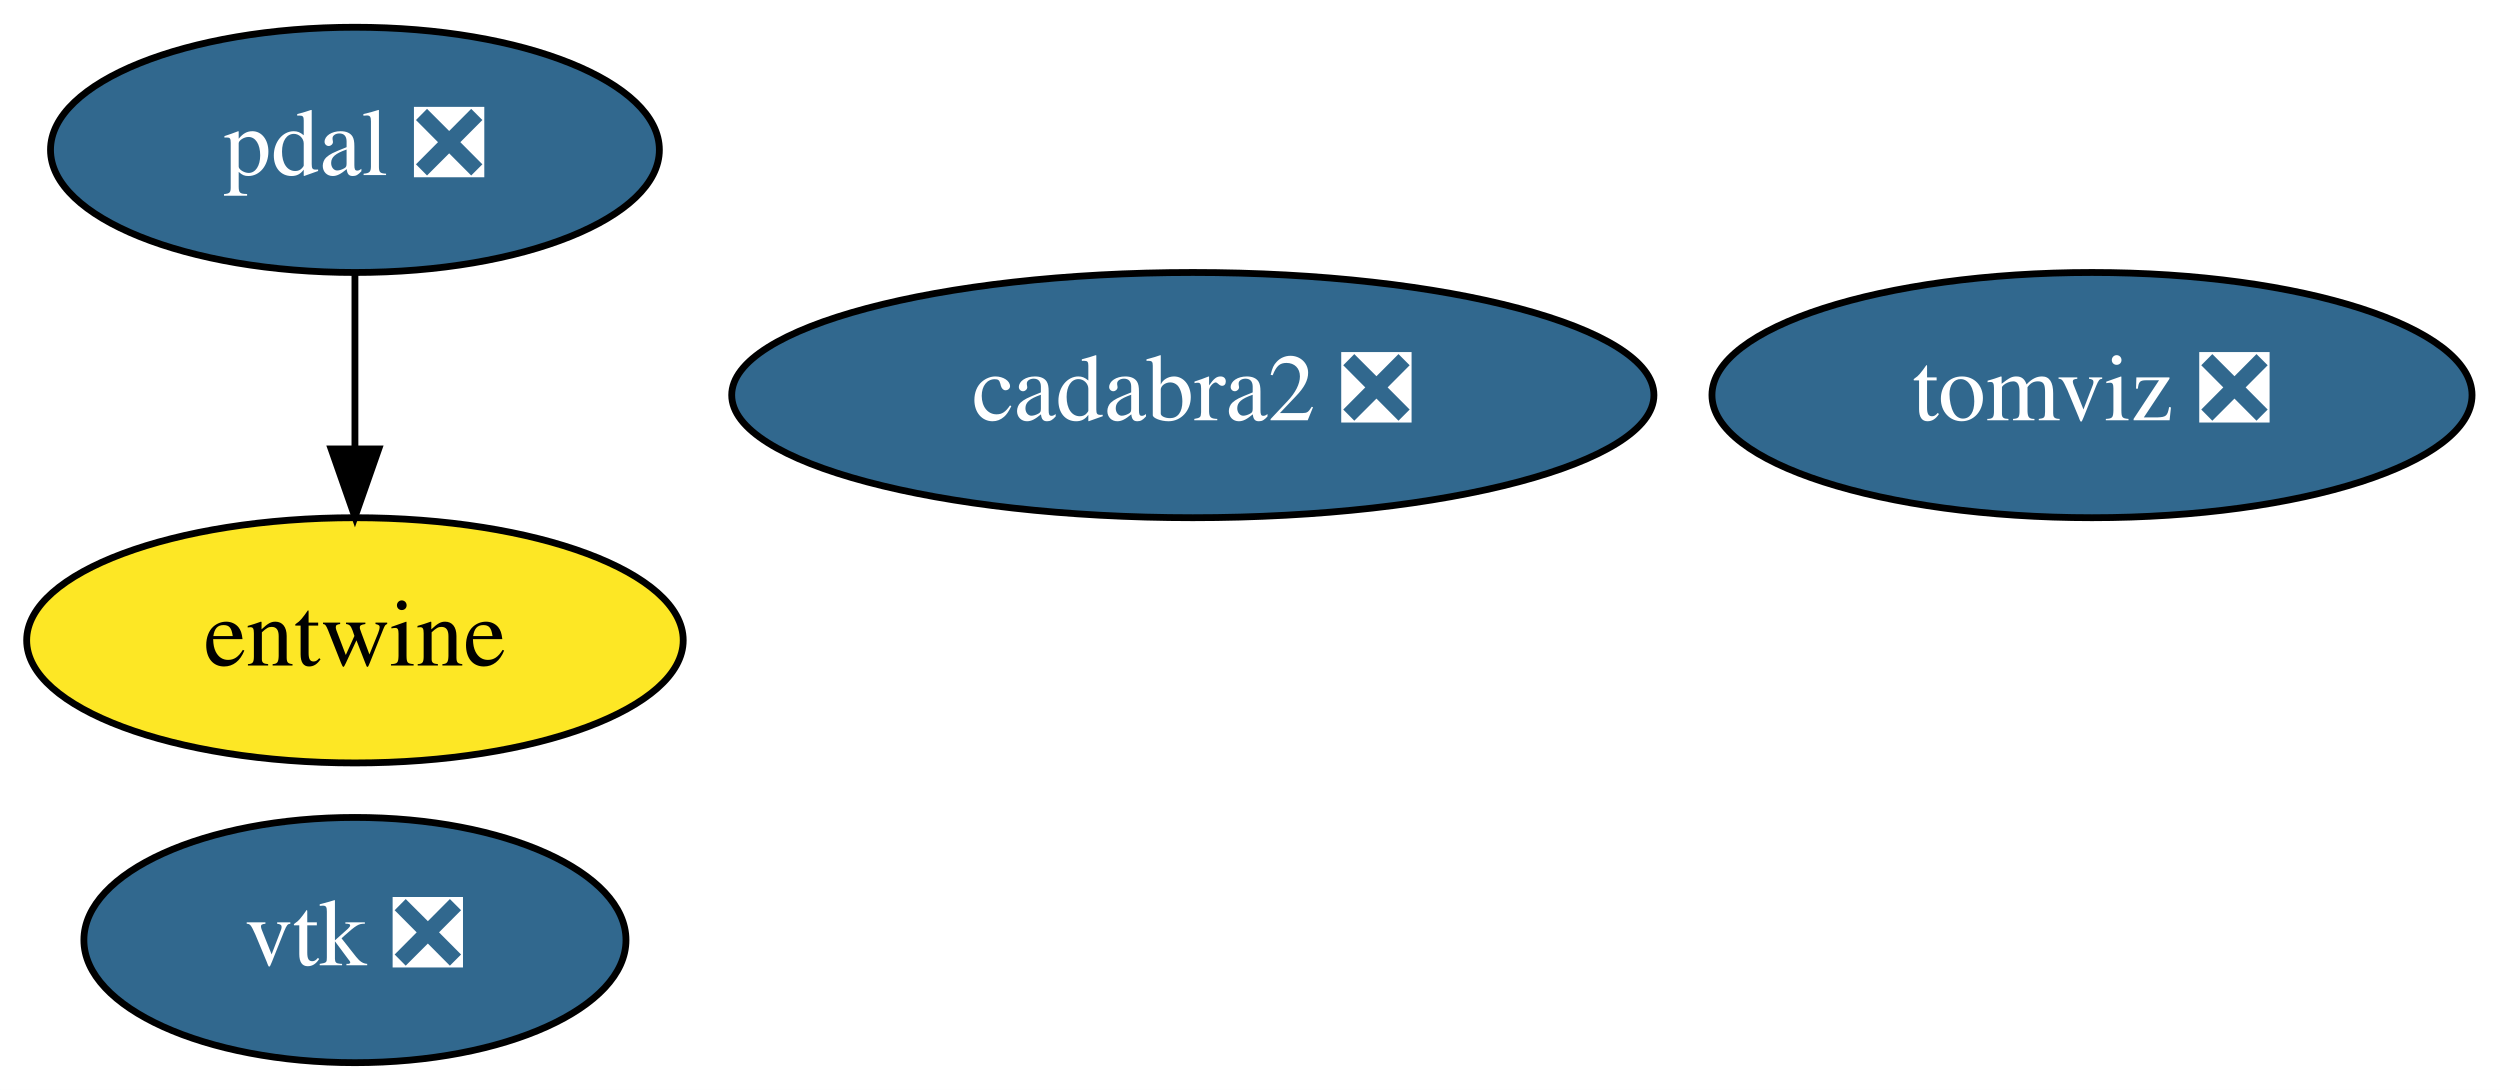
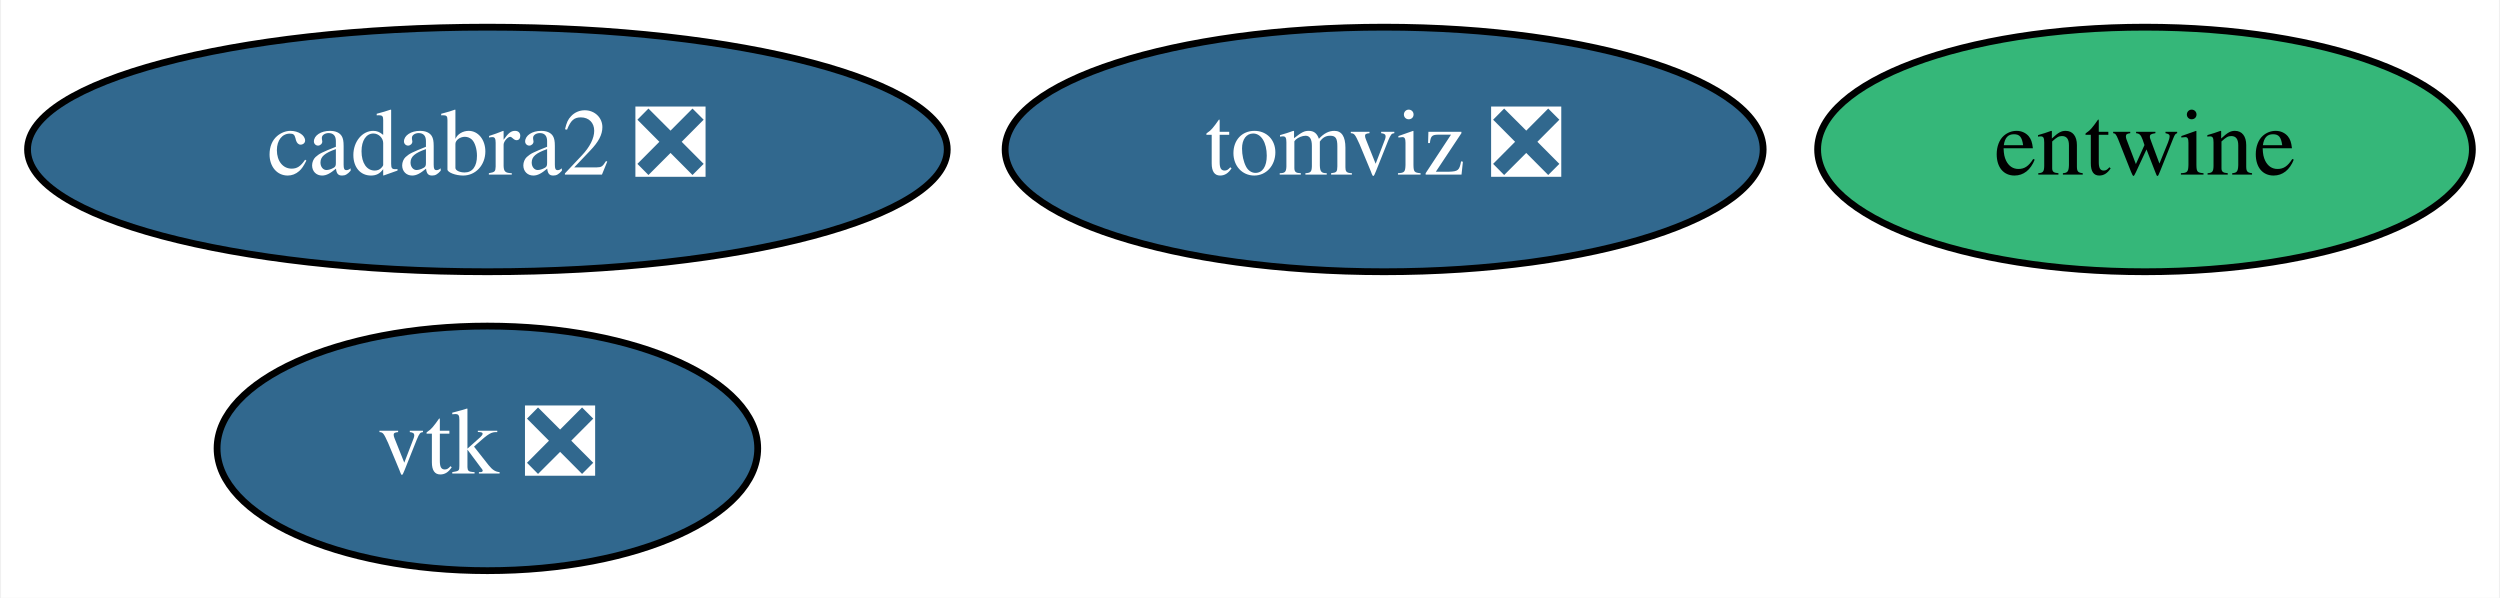
- <svg xmlns="http://www.w3.org/2000/svg" xmlns:xlink="http://www.w3.org/1999/xlink" width="367pt" height="160pt" viewBox="0.00 0.00 366.99 160.00">
-   <g id="graph0" class="graph" transform="scale(1 1) rotate(0) translate(4 156)">
-     <polygon fill="white" stroke="transparent" points="-4,4 -4,-156 362.99,-156 362.99,4 -4,4" />
+ <svg xmlns="http://www.w3.org/2000/svg" xmlns:xlink="http://www.w3.org/1999/xlink" width="368pt" height="88pt" viewBox="0.00 0.00 367.69 88.00">
+   <g id="graph0" class="graph" transform="scale(1 1) rotate(0) translate(4 84)">
+     <polygon fill="white" stroke="transparent" points="-4,4 -4,-84 363.69,-84 363.69,4 -4,4" />
    <g id="node1" class="node">
      <g id="a_node1">
        <a xlink:href="https://github.com/conda-forge/vtk-feedstock/pull/228" xlink:title="vtk ❎">
-           <ellipse fill="#31688e" stroke="black" cx="48.1" cy="-18" rx="39.79" ry="18" />
-           <text text-anchor="middle" x="48.1" y="-14.3" font-family="Times,serif" font-size="14.00" fill="white">vtk ❎</text>
+           <ellipse fill="#31688e" stroke="black" cx="67.59" cy="-18" rx="39.79" ry="18" />
+           <text text-anchor="middle" x="67.59" y="-14.3" font-family="Times,serif" font-size="14.00" fill="white">vtk ❎</text>
        </a>
      </g>
    </g>
    <g id="node2" class="node">
      <g id="a_node2">
-         <a xlink:href="https://github.com/conda-forge/pdal-feedstock/pull/161" xlink:title="pdal ❎">
-           <ellipse fill="#31688e" stroke="black" cx="48.1" cy="-134" rx="44.69" ry="18" />
-           <text text-anchor="middle" x="48.1" y="-130.3" font-family="Times,serif" font-size="14.00" fill="white">pdal ❎</text>
+         <a xlink:href="https://github.com/conda-forge/entwine-feedstock" xlink:title="entwine">
+           <ellipse fill="#35b779" stroke="black" cx="311.59" cy="-62" rx="48.19" ry="18" />
+           <text text-anchor="middle" x="311.59" y="-58.3" font-family="Times,serif" font-size="14.00">entwine</text>
        </a>
      </g>
    </g>
    <g id="node3" class="node">
      <g id="a_node3">
-         <a xlink:href="https://github.com/conda-forge/entwine-feedstock" xlink:title="entwine">
-           <ellipse fill="#fde725" stroke="black" cx="48.1" cy="-62" rx="48.19" ry="18" />
-           <text text-anchor="middle" x="48.1" y="-58.3" font-family="Times,serif" font-size="14.00">entwine</text>
+         <a xlink:href="https://github.com/conda-forge/cadabra2-feedstock/pull/33" xlink:title="cadabra2 ❎">
+           <ellipse fill="#31688e" stroke="black" cx="67.59" cy="-62" rx="67.69" ry="18" />
+           <text text-anchor="middle" x="67.59" y="-58.3" font-family="Times,serif" font-size="14.00" fill="white">cadabra2 ❎</text>
        </a>
      </g>
    </g>
-     <g id="edge1" class="edge">
-       <path fill="none" stroke="black" d="M48.1,-115.7C48.1,-107.98 48.1,-98.71 48.1,-90.11" />
-       <polygon fill="black" stroke="black" points="51.6,-90.1 48.1,-80.1 44.6,-90.1 51.6,-90.1" />
-     </g>
    <g id="node4" class="node">
      <g id="a_node4">
-         <a xlink:href="https://github.com/conda-forge/cadabra2-feedstock/pull/33" xlink:title="cadabra2 ❎">
-           <ellipse fill="#31688e" stroke="black" cx="171.1" cy="-98" rx="67.69" ry="18" />
-           <text text-anchor="middle" x="171.1" y="-94.3" font-family="Times,serif" font-size="14.00" fill="white">cadabra2 ❎</text>
-         </a>
-       </g>
-     </g>
-     <g id="node5" class="node">
-       <g id="a_node5">
        <a xlink:href="https://github.com/conda-forge/tomviz-feedstock/pull/18" xlink:title="tomviz ❎">
-           <ellipse fill="#31688e" stroke="black" cx="303.1" cy="-98" rx="55.79" ry="18" />
-           <text text-anchor="middle" x="303.1" y="-94.3" font-family="Times,serif" font-size="14.00" fill="white">tomviz ❎</text>
+           <ellipse fill="#31688e" stroke="black" cx="199.59" cy="-62" rx="55.79" ry="18" />
+           <text text-anchor="middle" x="199.59" y="-58.3" font-family="Times,serif" font-size="14.00" fill="white">tomviz ❎</text>
        </a>
      </g>
    </g>
  </g>
</svg>
